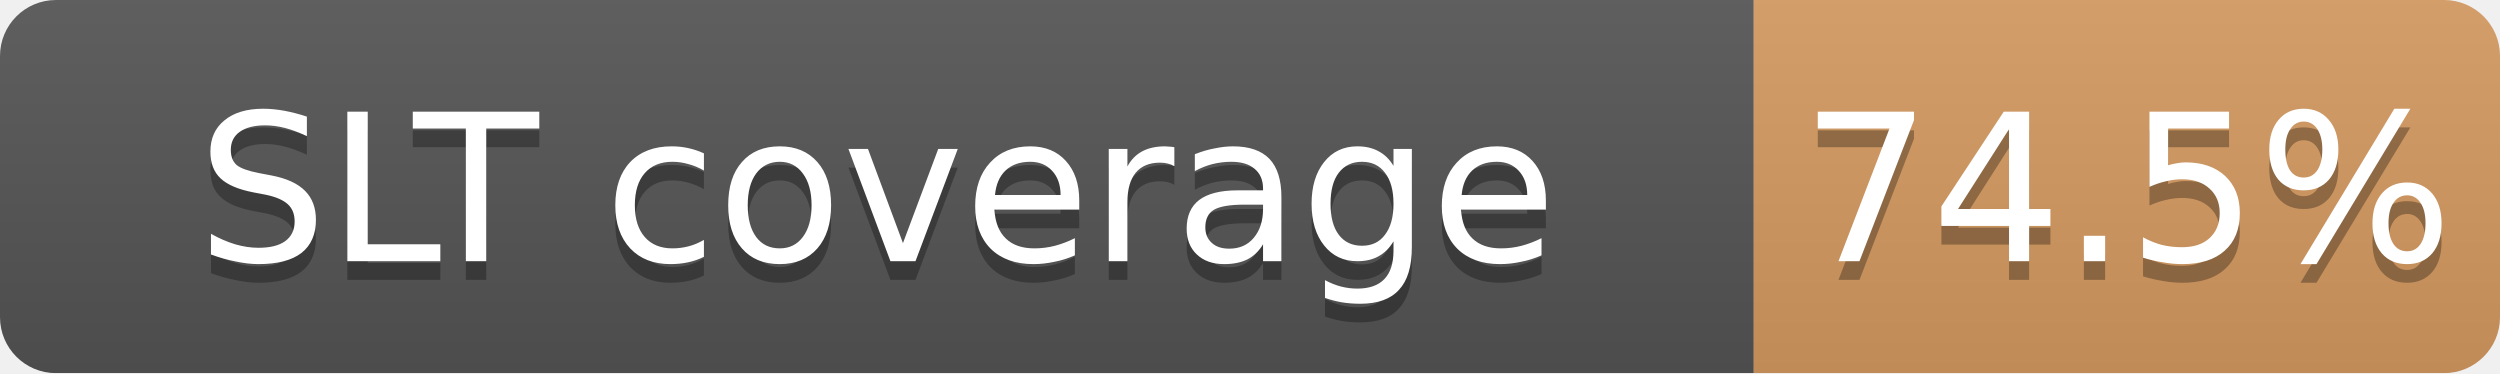
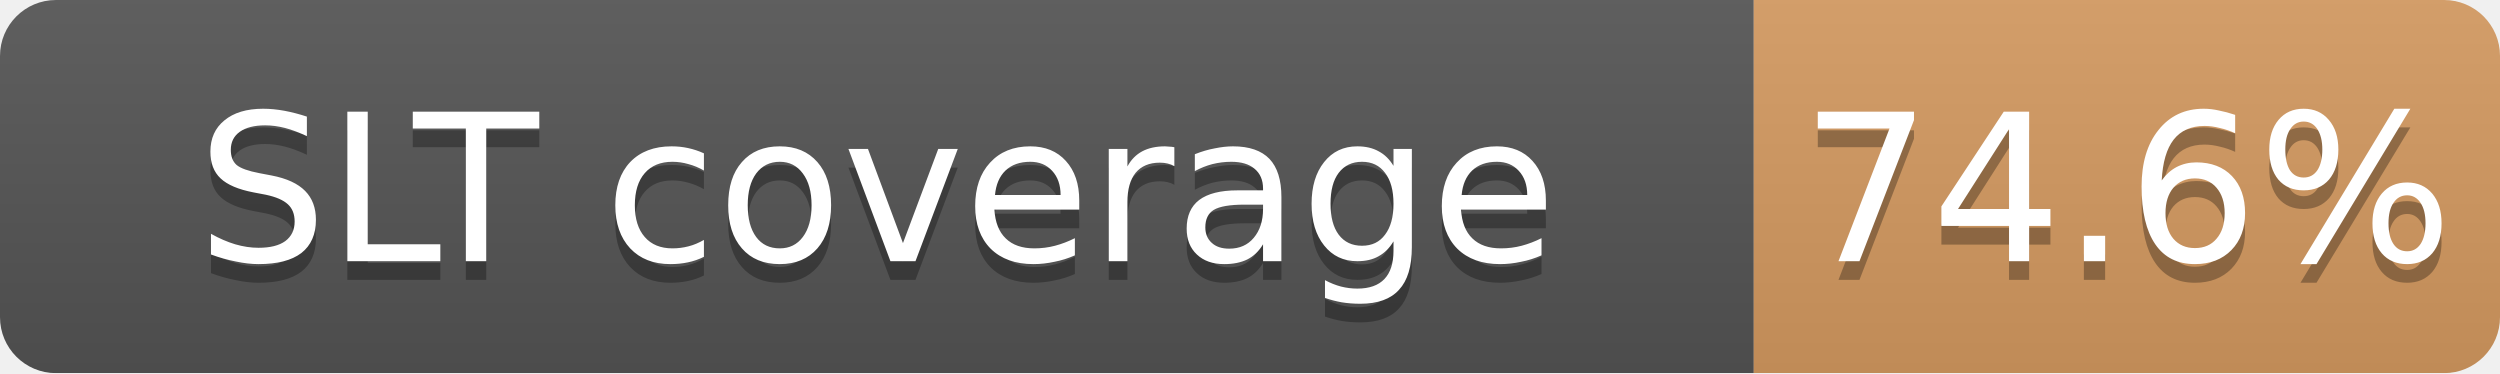
<svg xmlns="http://www.w3.org/2000/svg" width="134" height="20">
  <linearGradient id="b" x2="0" y2="100%">
    <stop offset="0" stop-color="#bbb" stop-opacity=".1" />
    <stop offset="1" stop-opacity=".1" />
  </linearGradient>
  <mask id="a">
    <rect width="134" height="20" rx="3" fill="#fff" />
  </mask>
  <g mask="url(#a)">
    <path fill="#555" d="M0 0h94v20H0z" />
    <path fill="#CD7F32" fill-opacity="0.75" d="M94 0h40v20H94z" />
    <path fill="url(#b)" d="M0 0h134v20H0z" />
  </g>
  <g fill="#fff" text-anchor="middle" font-family="DejaVu Sans,Verdana,Geneva,sans-serif" font-size="11">
    <text x="47.0" y="15" fill="#010101" fill-opacity=".3">SLT coverage</text>
    <text x="47.0" y="14">SLT coverage</text>
-     <text x="114.0" y="15" fill="#010101" fill-opacity=".3">74.5%</text>
-     <text x="114.0" y="14">74.5%</text>
+     <text x="114.0" y="15" fill="#010101" fill-opacity=".3">74.6%</text>
+     <text x="114.0" y="14">74.6%</text>
  </g>
</svg>
